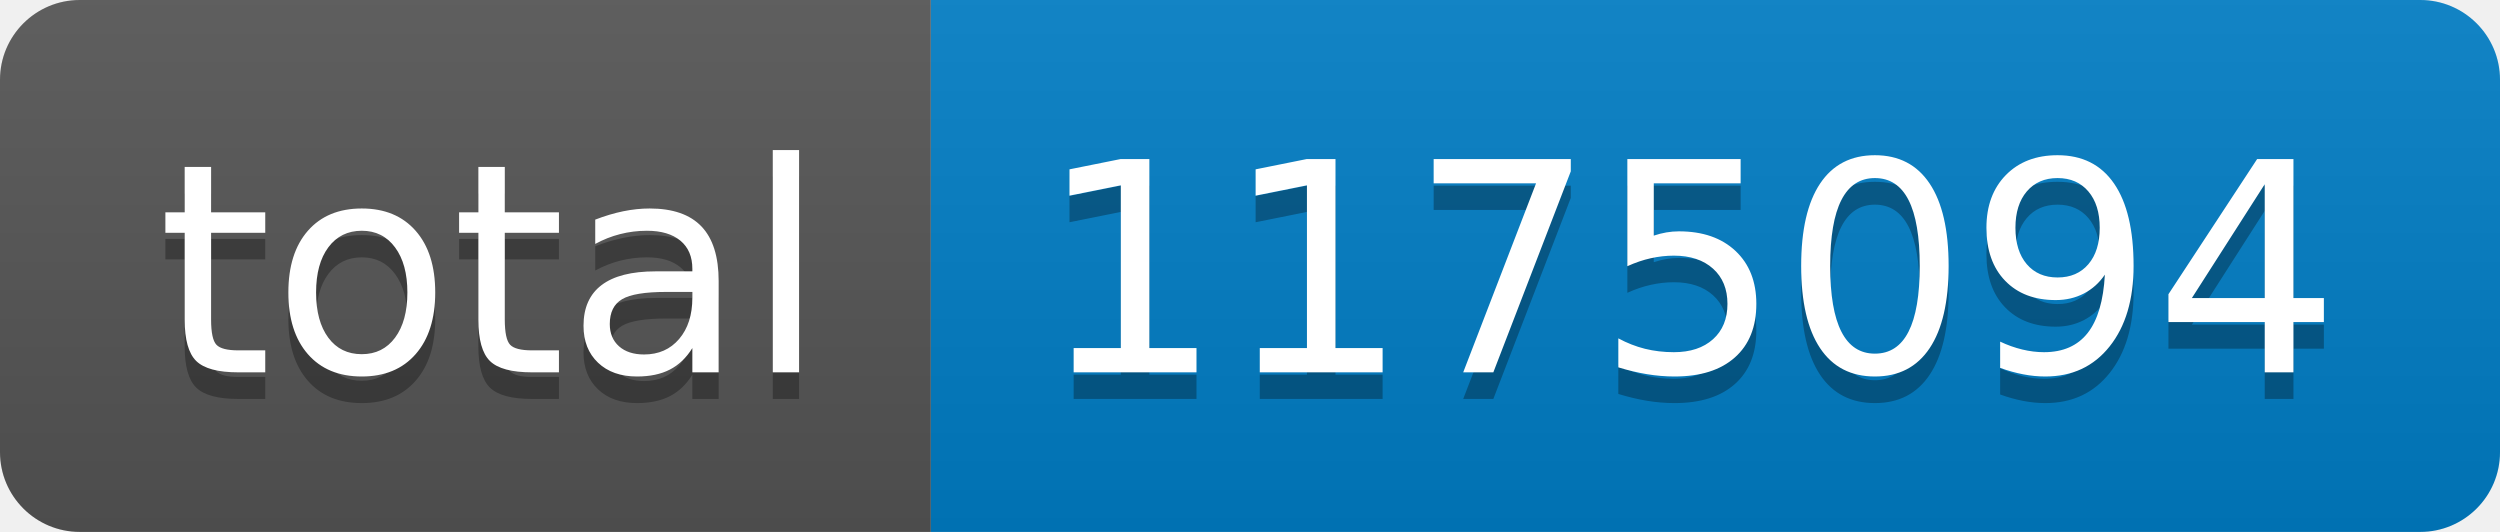
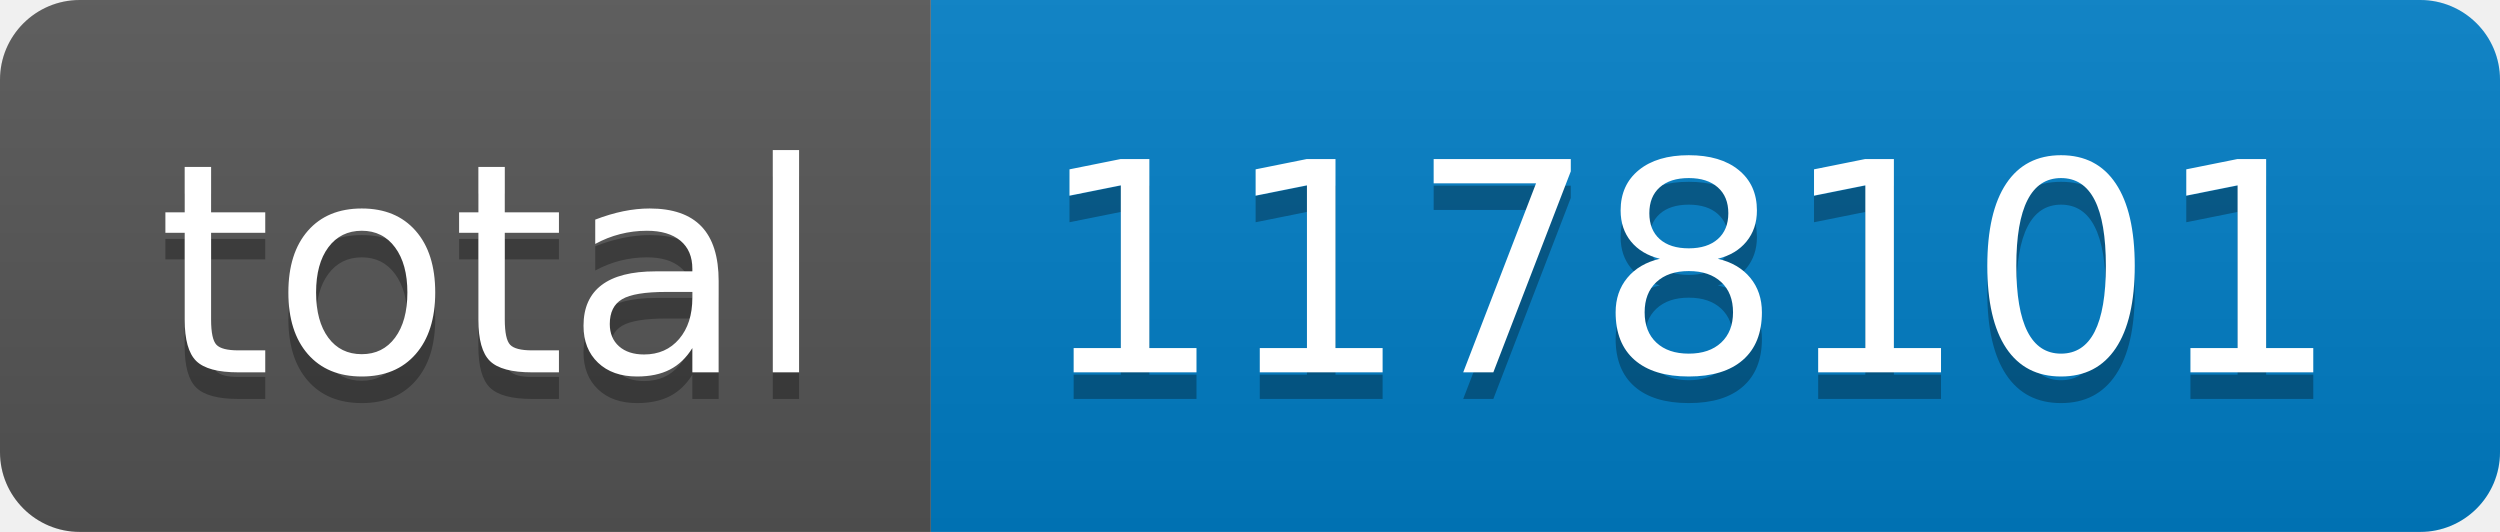
- <svg xmlns="http://www.w3.org/2000/svg" width="94" height="20" role="img" aria-label="total: 1175094">
+ <svg xmlns="http://www.w3.org/2000/svg" width="94" height="20" role="img" aria-label="total: 1178101">
  <linearGradient id="s" x2="0" y2="100%">
    <stop offset="0" stop-color="#bbb" stop-opacity=".1" />
    <stop offset="1" stop-opacity=".1" />
  </linearGradient>
  <clipPath id="r">
    <rect width="94" height="20" rx="3" fill="#fff" />
  </clipPath>
  <g clip-path="url(#r)">
    <rect width="35" height="20" fill="#555" />
    <rect x="35" width="59" height="20" fill="#007ec6" />
    <rect width="94" height="20" fill="url(#s)" />
  </g>
  <g fill="#fff" text-anchor="middle" font-family="Verdana,Geneva,DejaVu Sans,sans-serif" text-rendering="geometricPrecision" font-size="110">
    <text aria-hidden="true" x="185" y="150" fill="#010101" fill-opacity=".3" transform="scale(.1)" textLength="250">total</text>
    <text x="185" y="140" transform="scale(.1)" fill="#fff" textLength="250">total</text>
-     <text aria-hidden="true" x="635" y="150" fill="#010101" fill-opacity=".3" transform="scale(.1)" textLength="490">1175094</text>
-     <text x="635" y="140" transform="scale(.1)" fill="#fff" textLength="490">1175094</text>
+     <text aria-hidden="true" x="635" y="150" fill="#010101" fill-opacity=".3" transform="scale(.1)" textLength="490">1178101</text>
+     <text x="635" y="140" transform="scale(.1)" fill="#fff" textLength="490">1178101</text>
  </g>
</svg>
